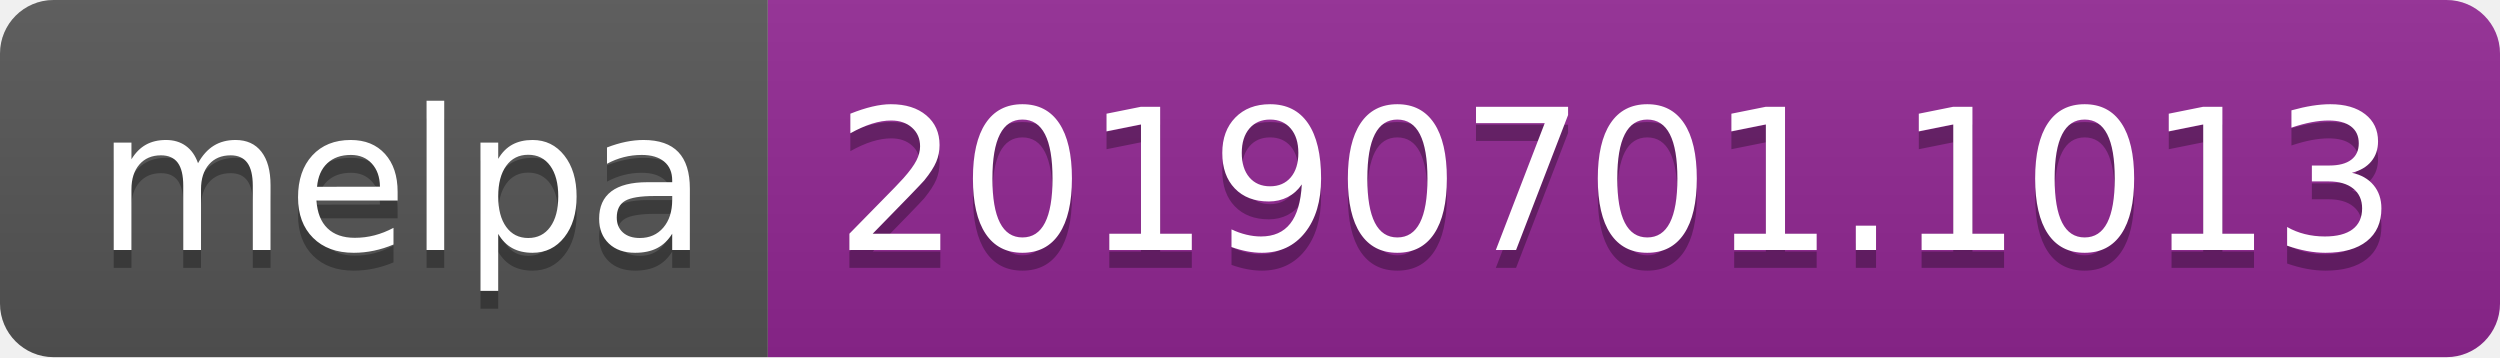
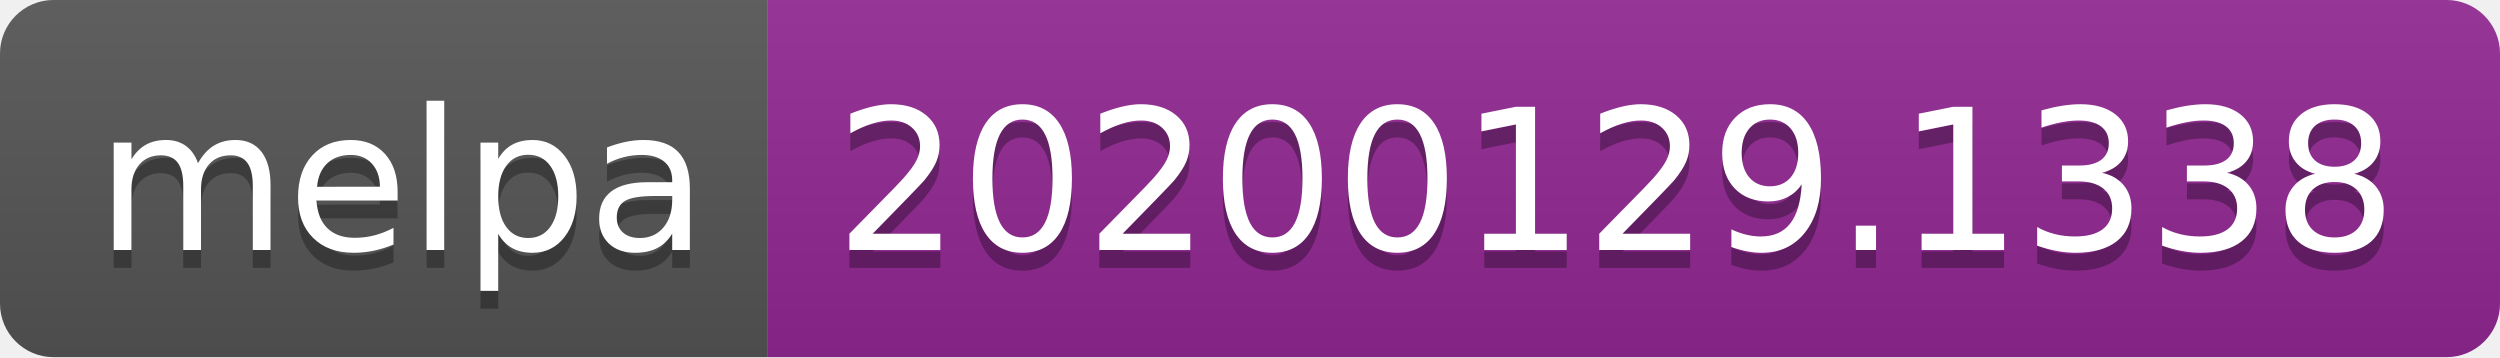
<svg xmlns="http://www.w3.org/2000/svg" width="140" height="20">
  <linearGradient id="b" x2="0" y2="100%">
    <stop offset="0" stop-color="#bbb" stop-opacity=".1" />
    <stop offset="1" stop-opacity=".1" />
  </linearGradient>
  <clipPath id="a">
    <rect width="140" height="20" rx="3" fill="#fff" />
  </clipPath>
  <g clip-path="url(#a)">
    <path fill="#555" d="M0 0h43v20H0z" />
    <path fill="#922793" d="M43 0h97v20H43z" />
    <path fill="url(#b)" d="M0 0h140v20H0z" />
  </g>
  <g fill="#fff" text-anchor="middle" font-family="DejaVu Sans,Verdana,Geneva,sans-serif" font-size="110">
    <text x="225" y="150" fill="#010101" fill-opacity=".3" transform="scale(.1)" textLength="330">melpa</text>
    <text x="225" y="140" transform="scale(.1)" textLength="330">melpa</text>
-     <text x="905" y="150" fill="#010101" fill-opacity=".3" transform="scale(.1)" textLength="870">20190701.1013</text>
-     <text x="905" y="140" transform="scale(.1)" textLength="870">20190701.1013</text>
+     <text x="905" y="150" fill="#010101" fill-opacity=".3" transform="scale(.1)" textLength="870">20200129.1338</text>
+     <text x="905" y="140" transform="scale(.1)" textLength="870">20200129.1338</text>
  </g>
</svg>
